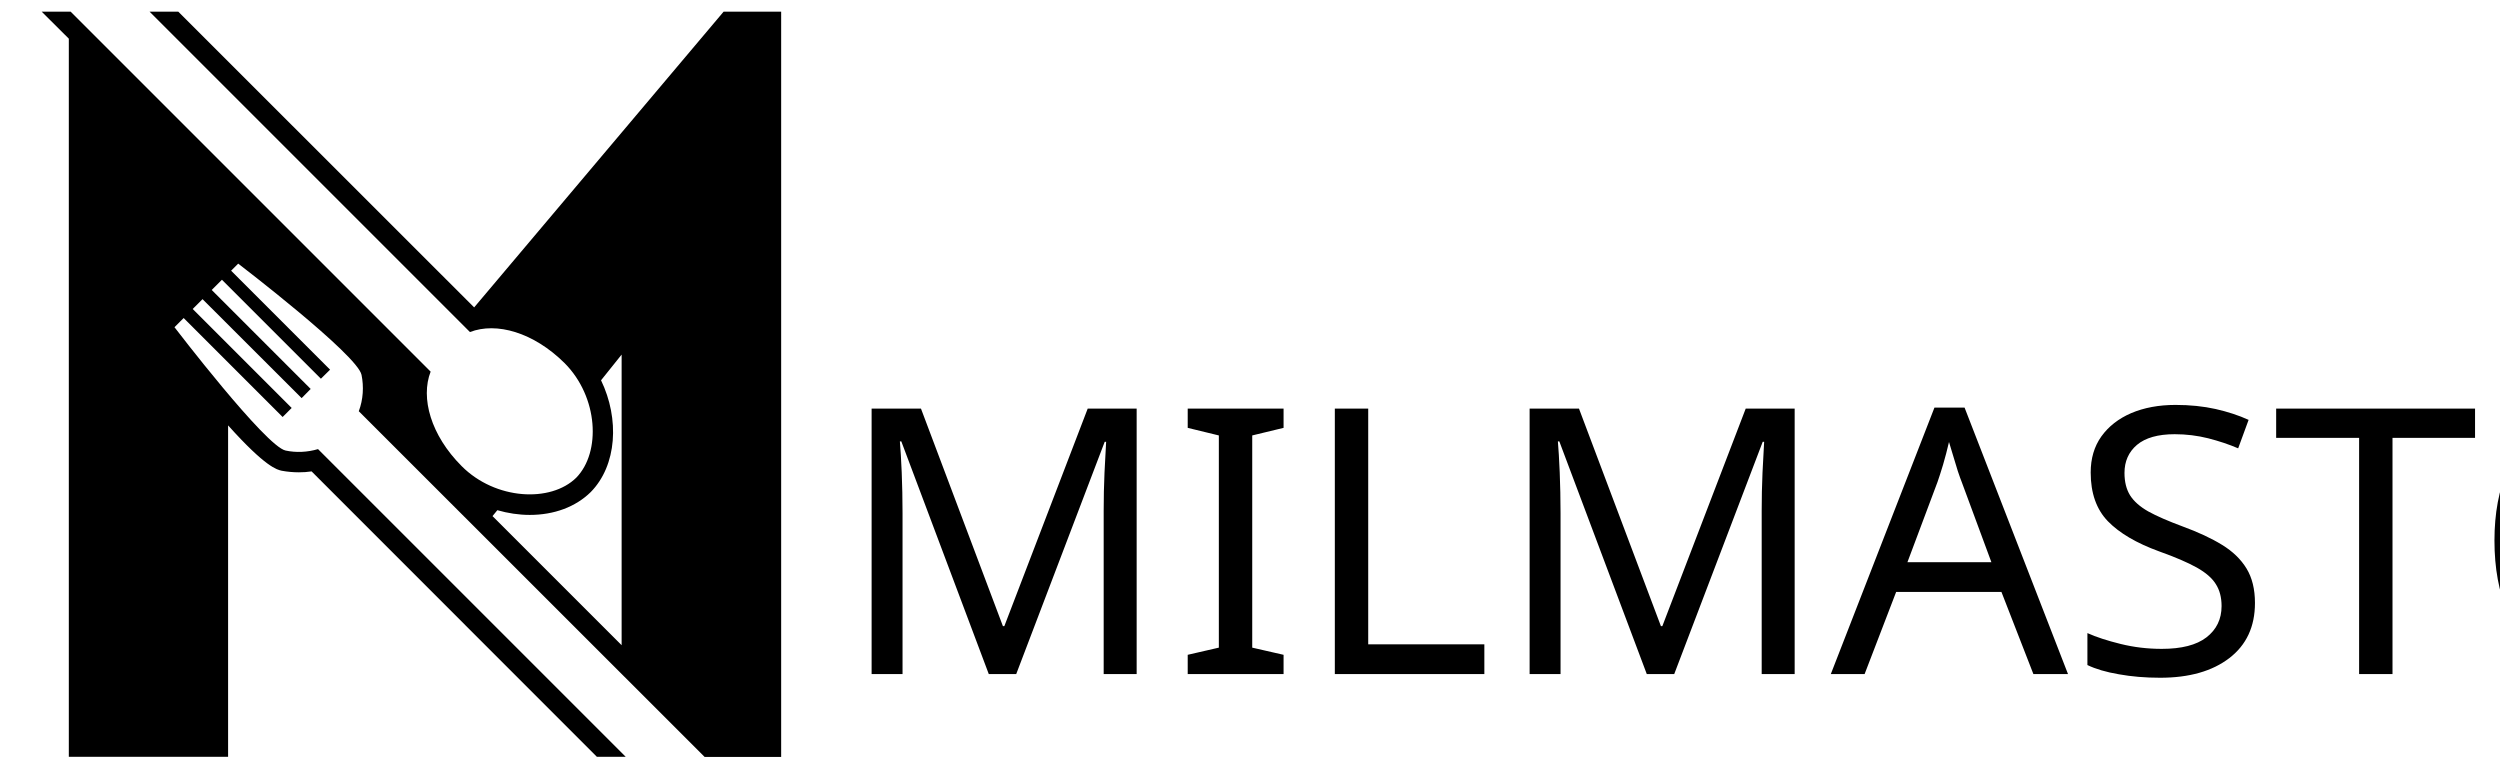
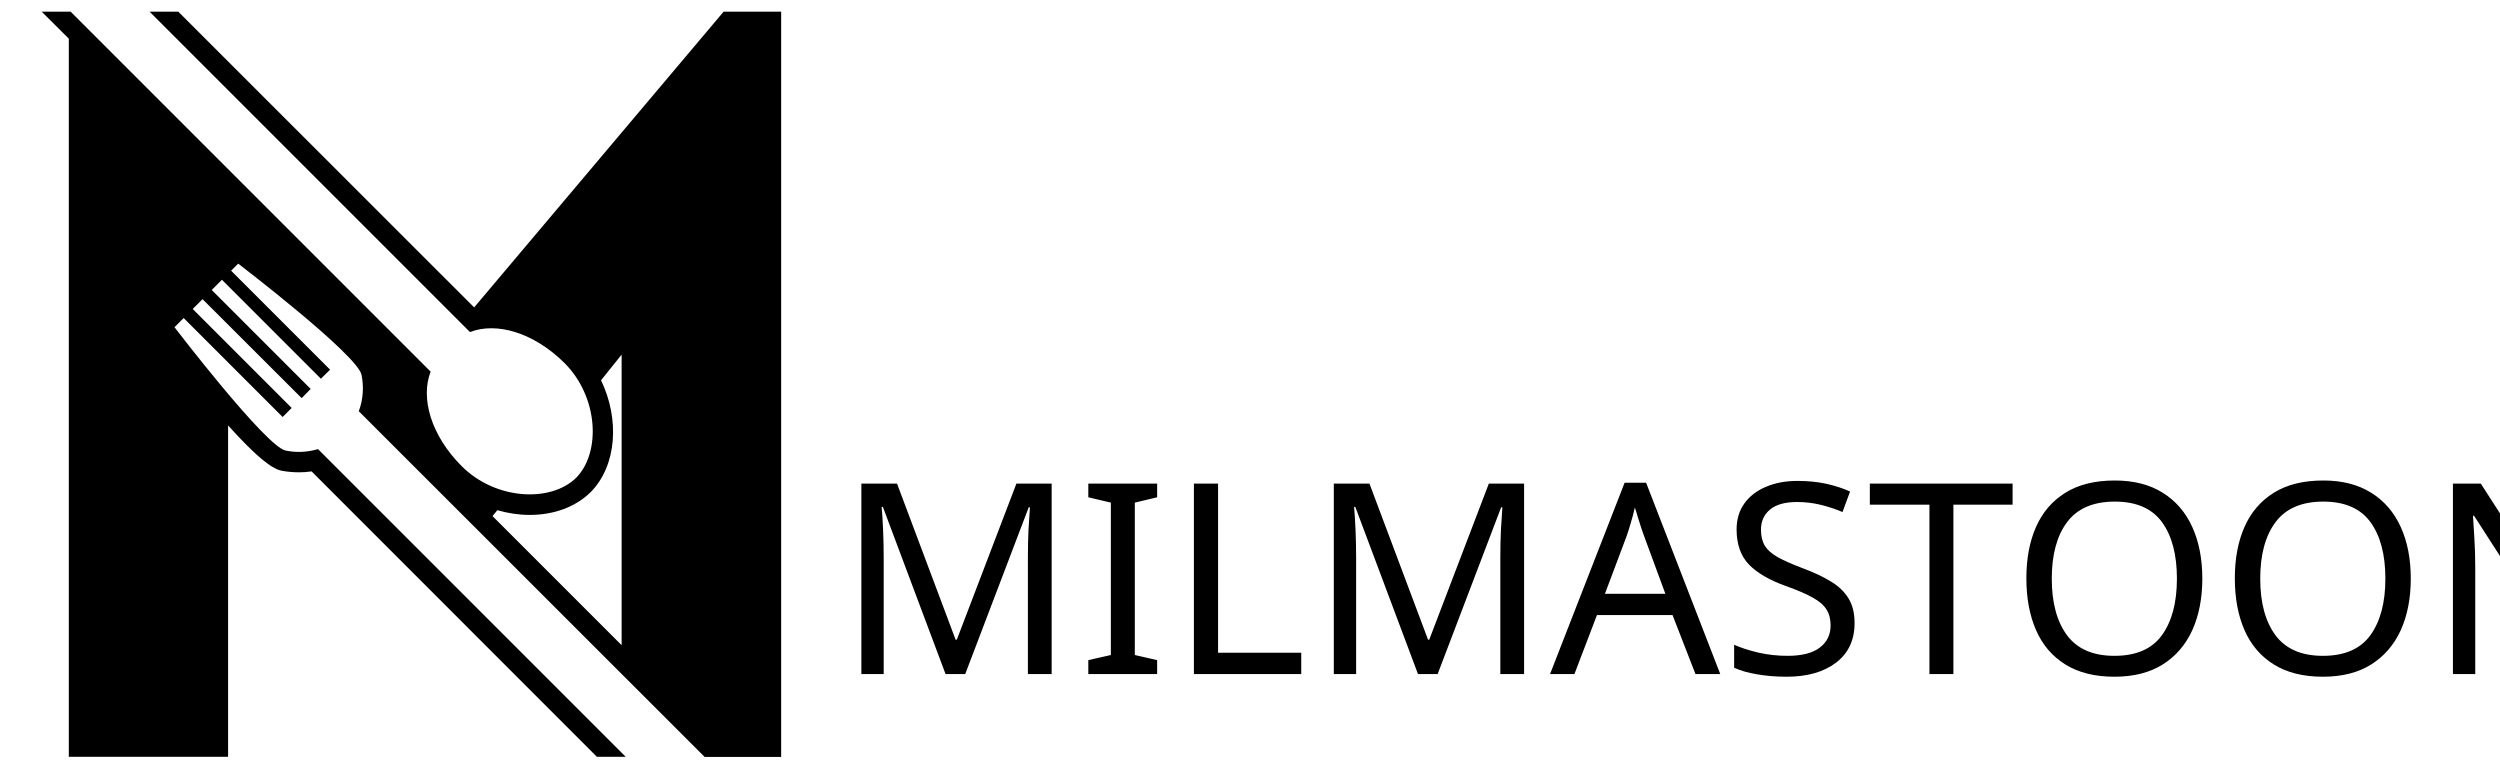
<svg xmlns="http://www.w3.org/2000/svg" id="Layer_1" data-name="Layer 1" viewBox="0 0 190.71 59.61">
  <defs>
    <style>
      .cls-1 {
        stroke-width: 0px;
      }

      .cls-1, .cls-2 {
        fill: #000;
      }

      .cls-2 {
        font-family: RushfordClean, 'Rushford Clean';
-         font-size: 28.36px;
+         font-size: 20.36px;
      }
    </style>
  </defs>
  <path class="cls-1" d="M55.2.89l-19.03,22.56L13.6.89h-2.19l24.44,24.44h0c2.02-.78,4.85.02,7.22,2.37,2.57,2.58,2.79,6.79.89,8.74h0c-1.95,1.92-6.17,1.7-8.74-.88-2.36-2.36-3.15-5.2-2.37-7.21h0S5.39.89,5.39.89h-2.21l2.07,2.06v54.78h12.15v-25.28c2.88,3.21,3.74,3.38,4.09,3.46.43.08.87.12,1.31.12.33,0,.64-.02.97-.07l21.76,21.77h2.2l-23.47-23.47c-.81.24-1.67.28-2.47.11-1.51-.3-8.48-9.41-8.48-9.41l.7-.7,7.55,7.55.69-.69-7.55-7.55.75-.75,7.56,7.55.69-.7-7.55-7.55.78-.78,7.55,7.55.7-.69-7.55-7.55.54-.54s9.12,6.97,9.41,8.49c.18.89.13,1.87-.21,2.77l26.38,26.37h5.84V.89h-4.38ZM47.43,49.23l-9.86-9.86.37-.45c.8.23,1.63.36,2.47.36,1.86,0,3.5-.61,4.65-1.74,2.01-2.04,2.21-5.59.79-8.53l1.57-1.96v22.18Z" />
  <text class="cls-2" transform="translate(63.74 51.42)">
    <tspan x="0" y="0">MILMASTOON</tspan>
  </text>
</svg>
